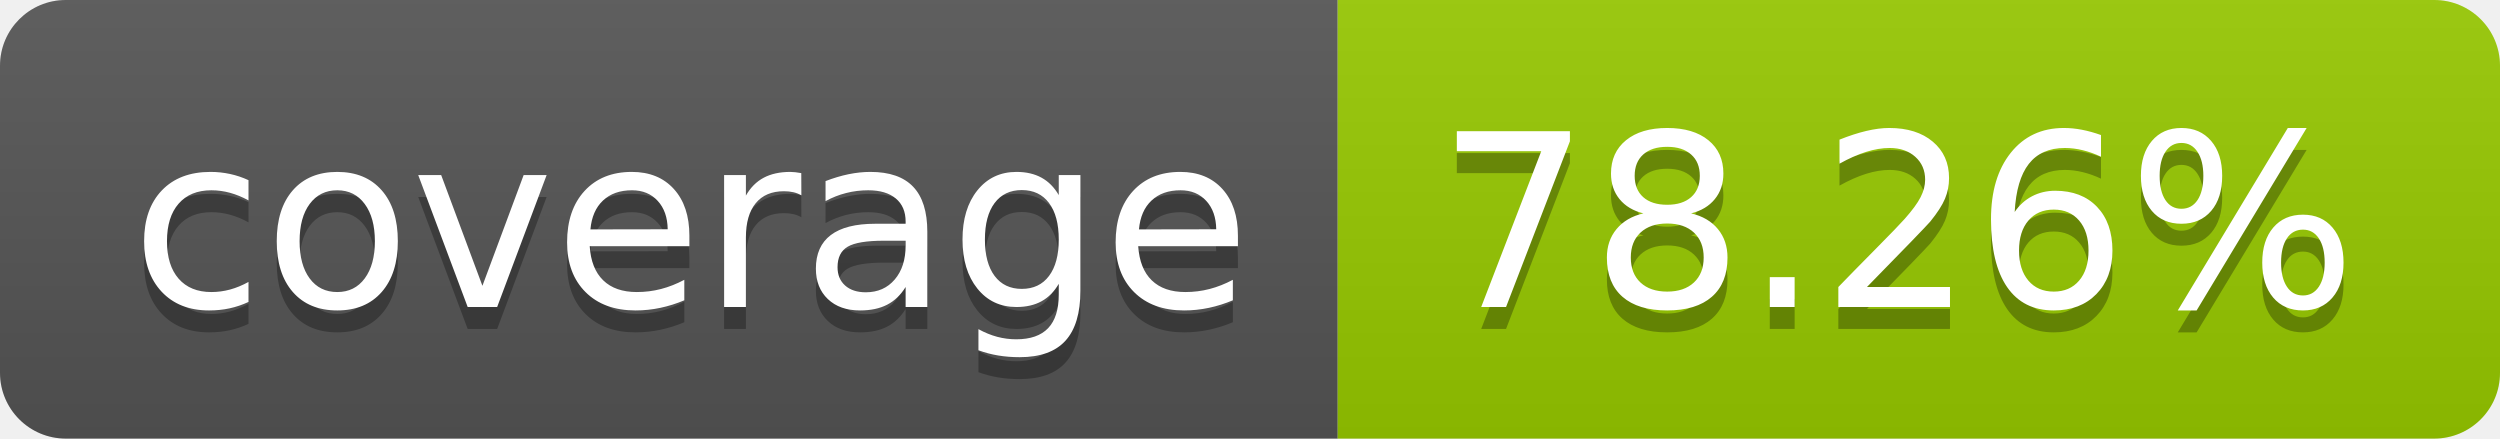
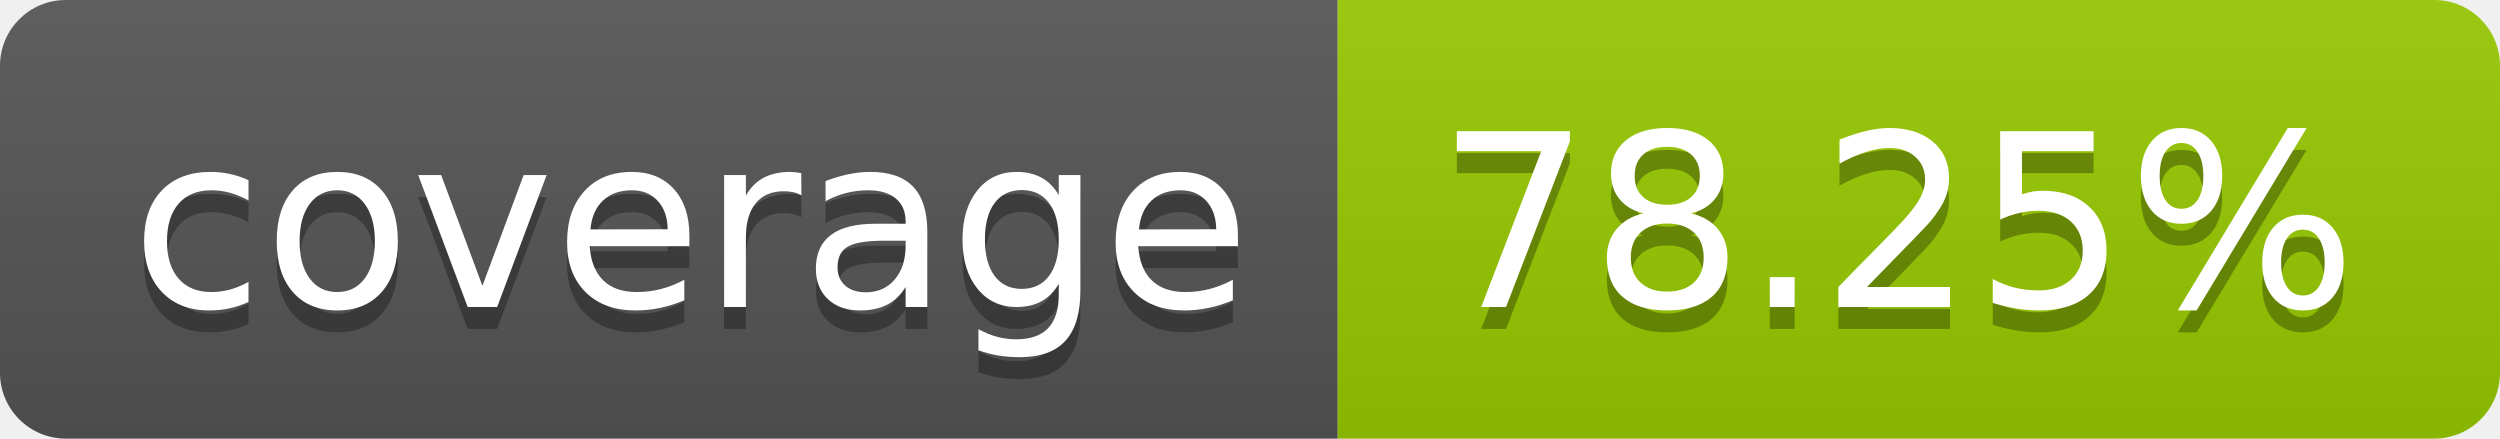
- <svg xmlns="http://www.w3.org/2000/svg" width="114" height="20" role="img" aria-label="coverage: 78.26%">
+ <svg xmlns="http://www.w3.org/2000/svg" width="114" height="20" role="img" aria-label="coverage: 78.25%">
  <linearGradient id="s" x2="0" y2="100%">
    <stop offset="0" stop-color="#bbb" stop-opacity=".1" />
    <stop offset="1" stop-opacity=".1" />
  </linearGradient>
  <clipPath id="r">
    <rect width="114" height="20" rx="3" fill="#fff" />
  </clipPath>
  <g clip-path="url(#r)">
    <rect width="61" height="20" fill="#555" />
    <rect x="61" width="53" height="20" fill="#97ca00" />
    <rect width="114" height="20" fill="url(#s)" />
  </g>
  <g fill="#fff" text-anchor="middle" font-family="Verdana,Geneva,DejaVu Sans,sans-serif" text-rendering="geometricPrecision" font-size="110">
    <text aria-hidden="true" x="315" y="150" fill="#010101" fill-opacity=".3" transform="scale(.1)" textLength="510">coverage</text>
    <text x="315" y="140" transform="scale(.1)" fill="#fff" textLength="510">coverage</text>
-     <text aria-hidden="true" x="865" y="150" fill="#010101" fill-opacity=".3" transform="scale(.1)" textLength="430">78.26%</text>
-     <text x="865" y="140" transform="scale(.1)" fill="#fff" textLength="430">78.26%</text>
+     <text aria-hidden="true" x="865" y="150" fill="#010101" fill-opacity=".3" transform="scale(.1)" textLength="430">78.25%</text>
+     <text x="865" y="140" transform="scale(.1)" fill="#fff" textLength="430">78.25%</text>
  </g>
</svg>
